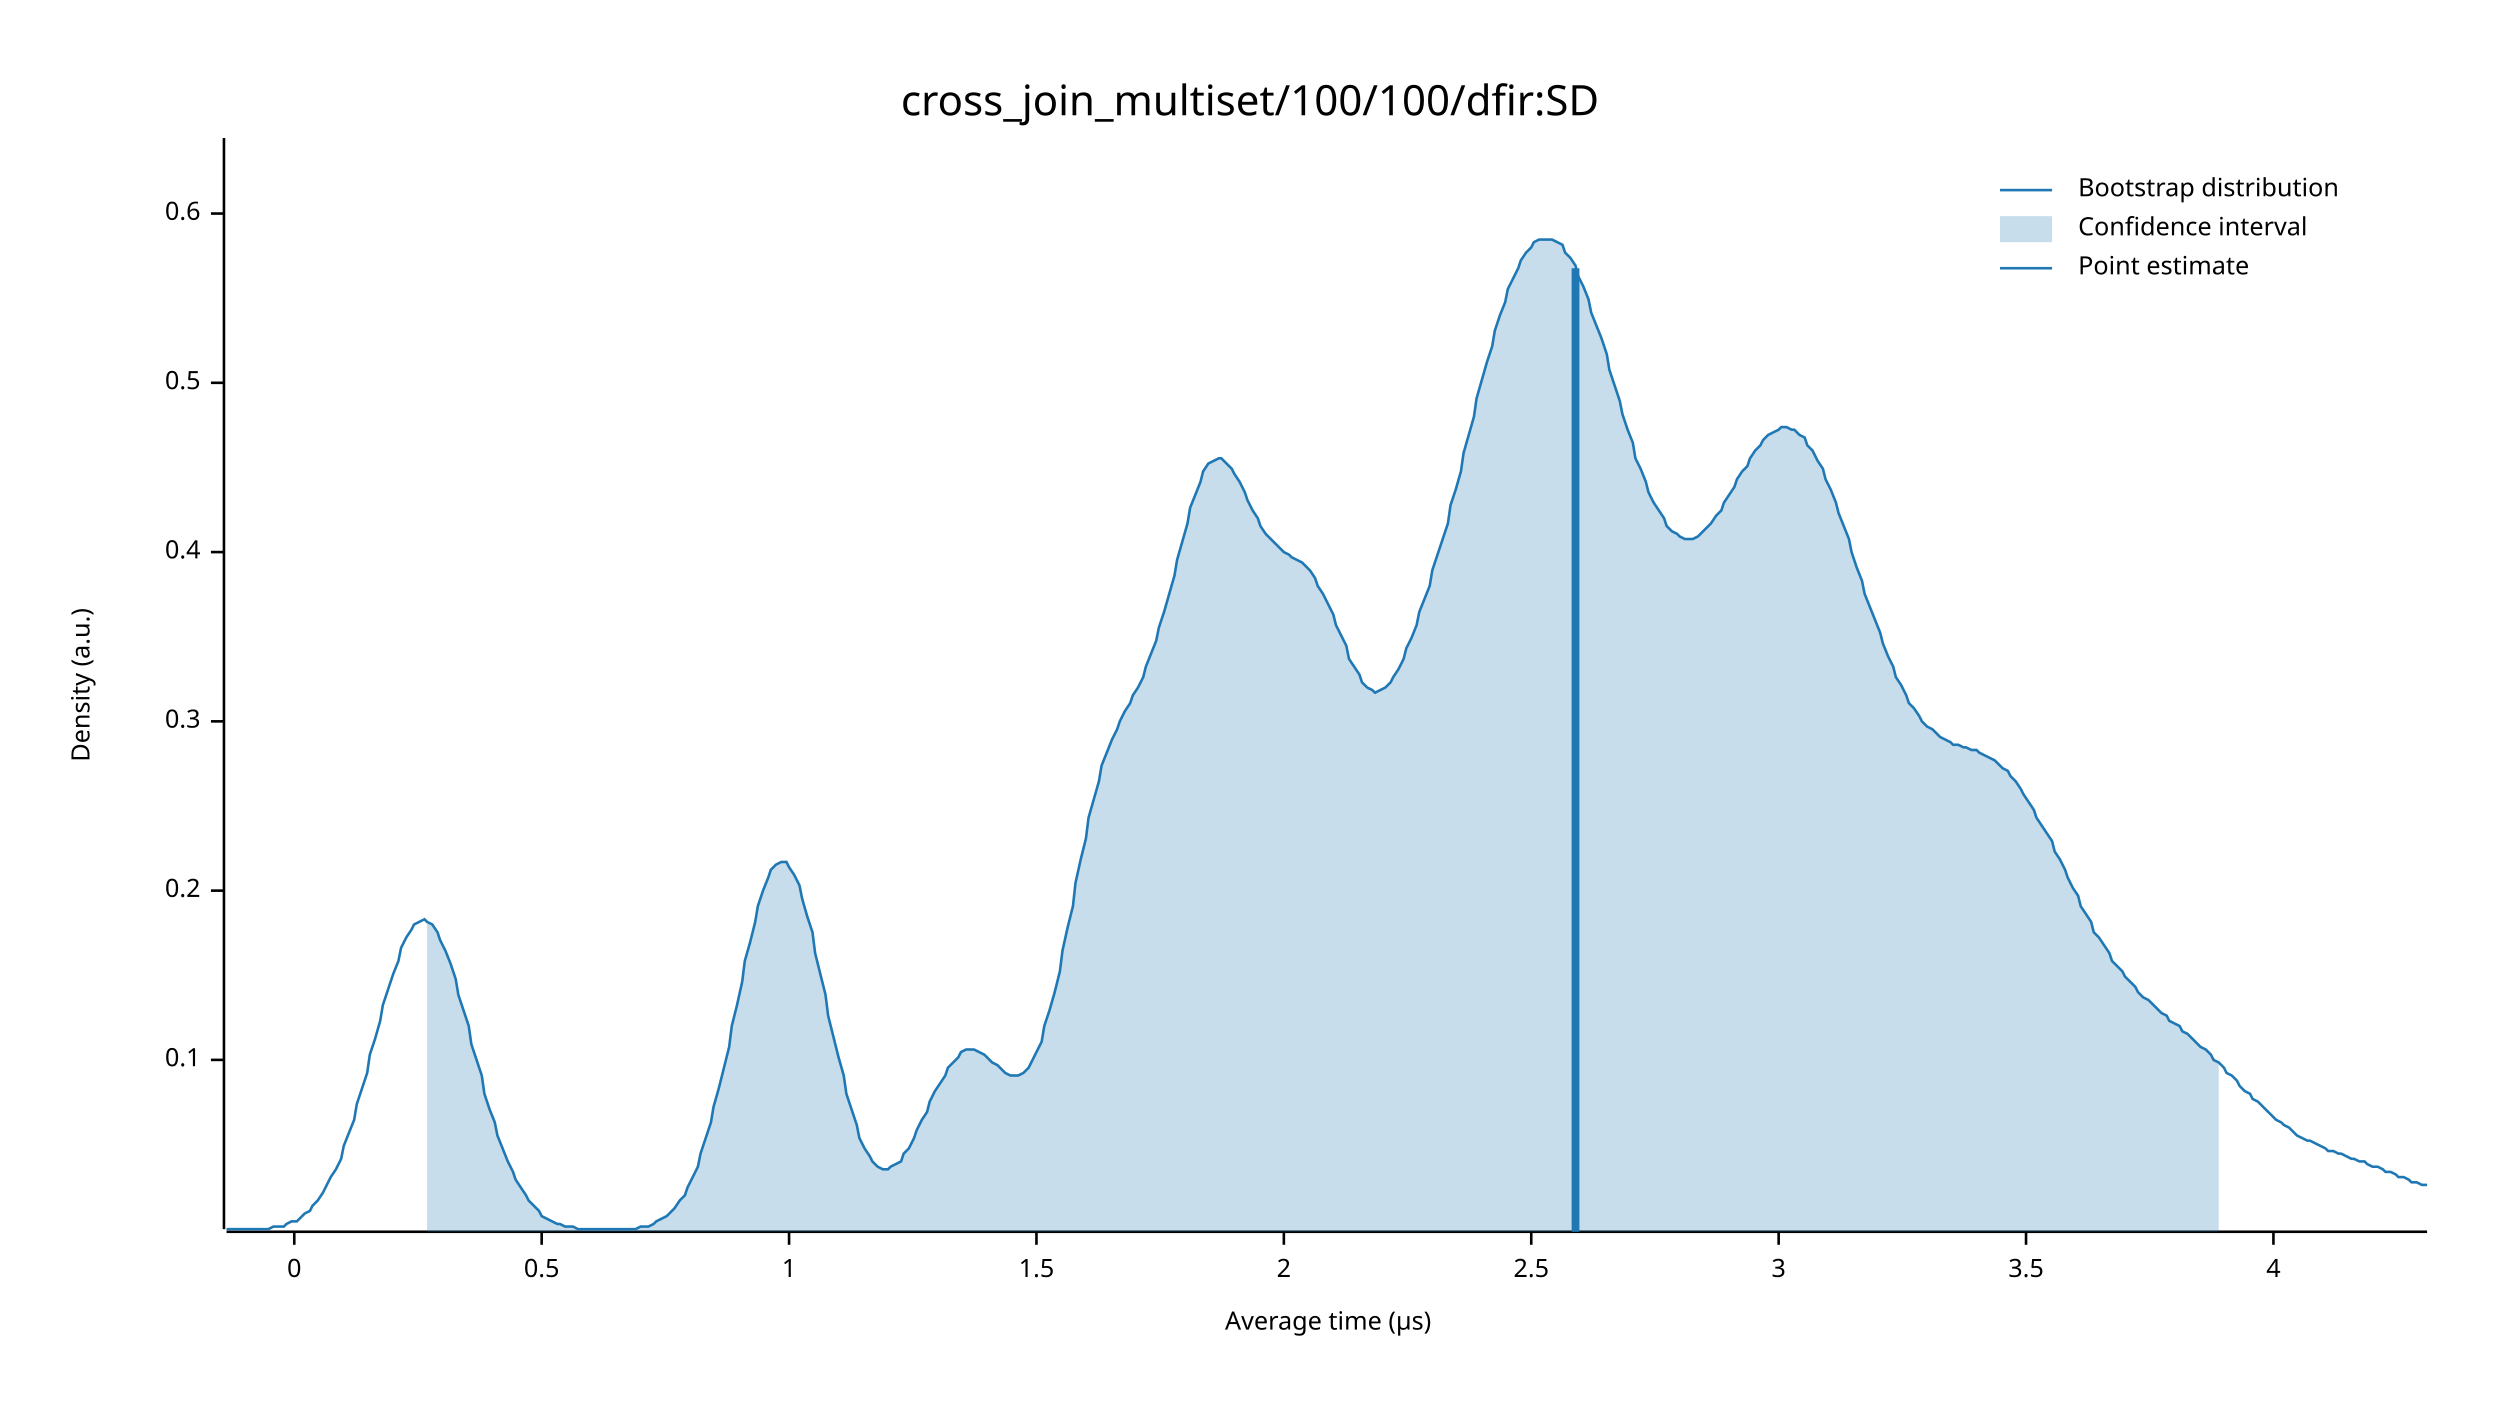
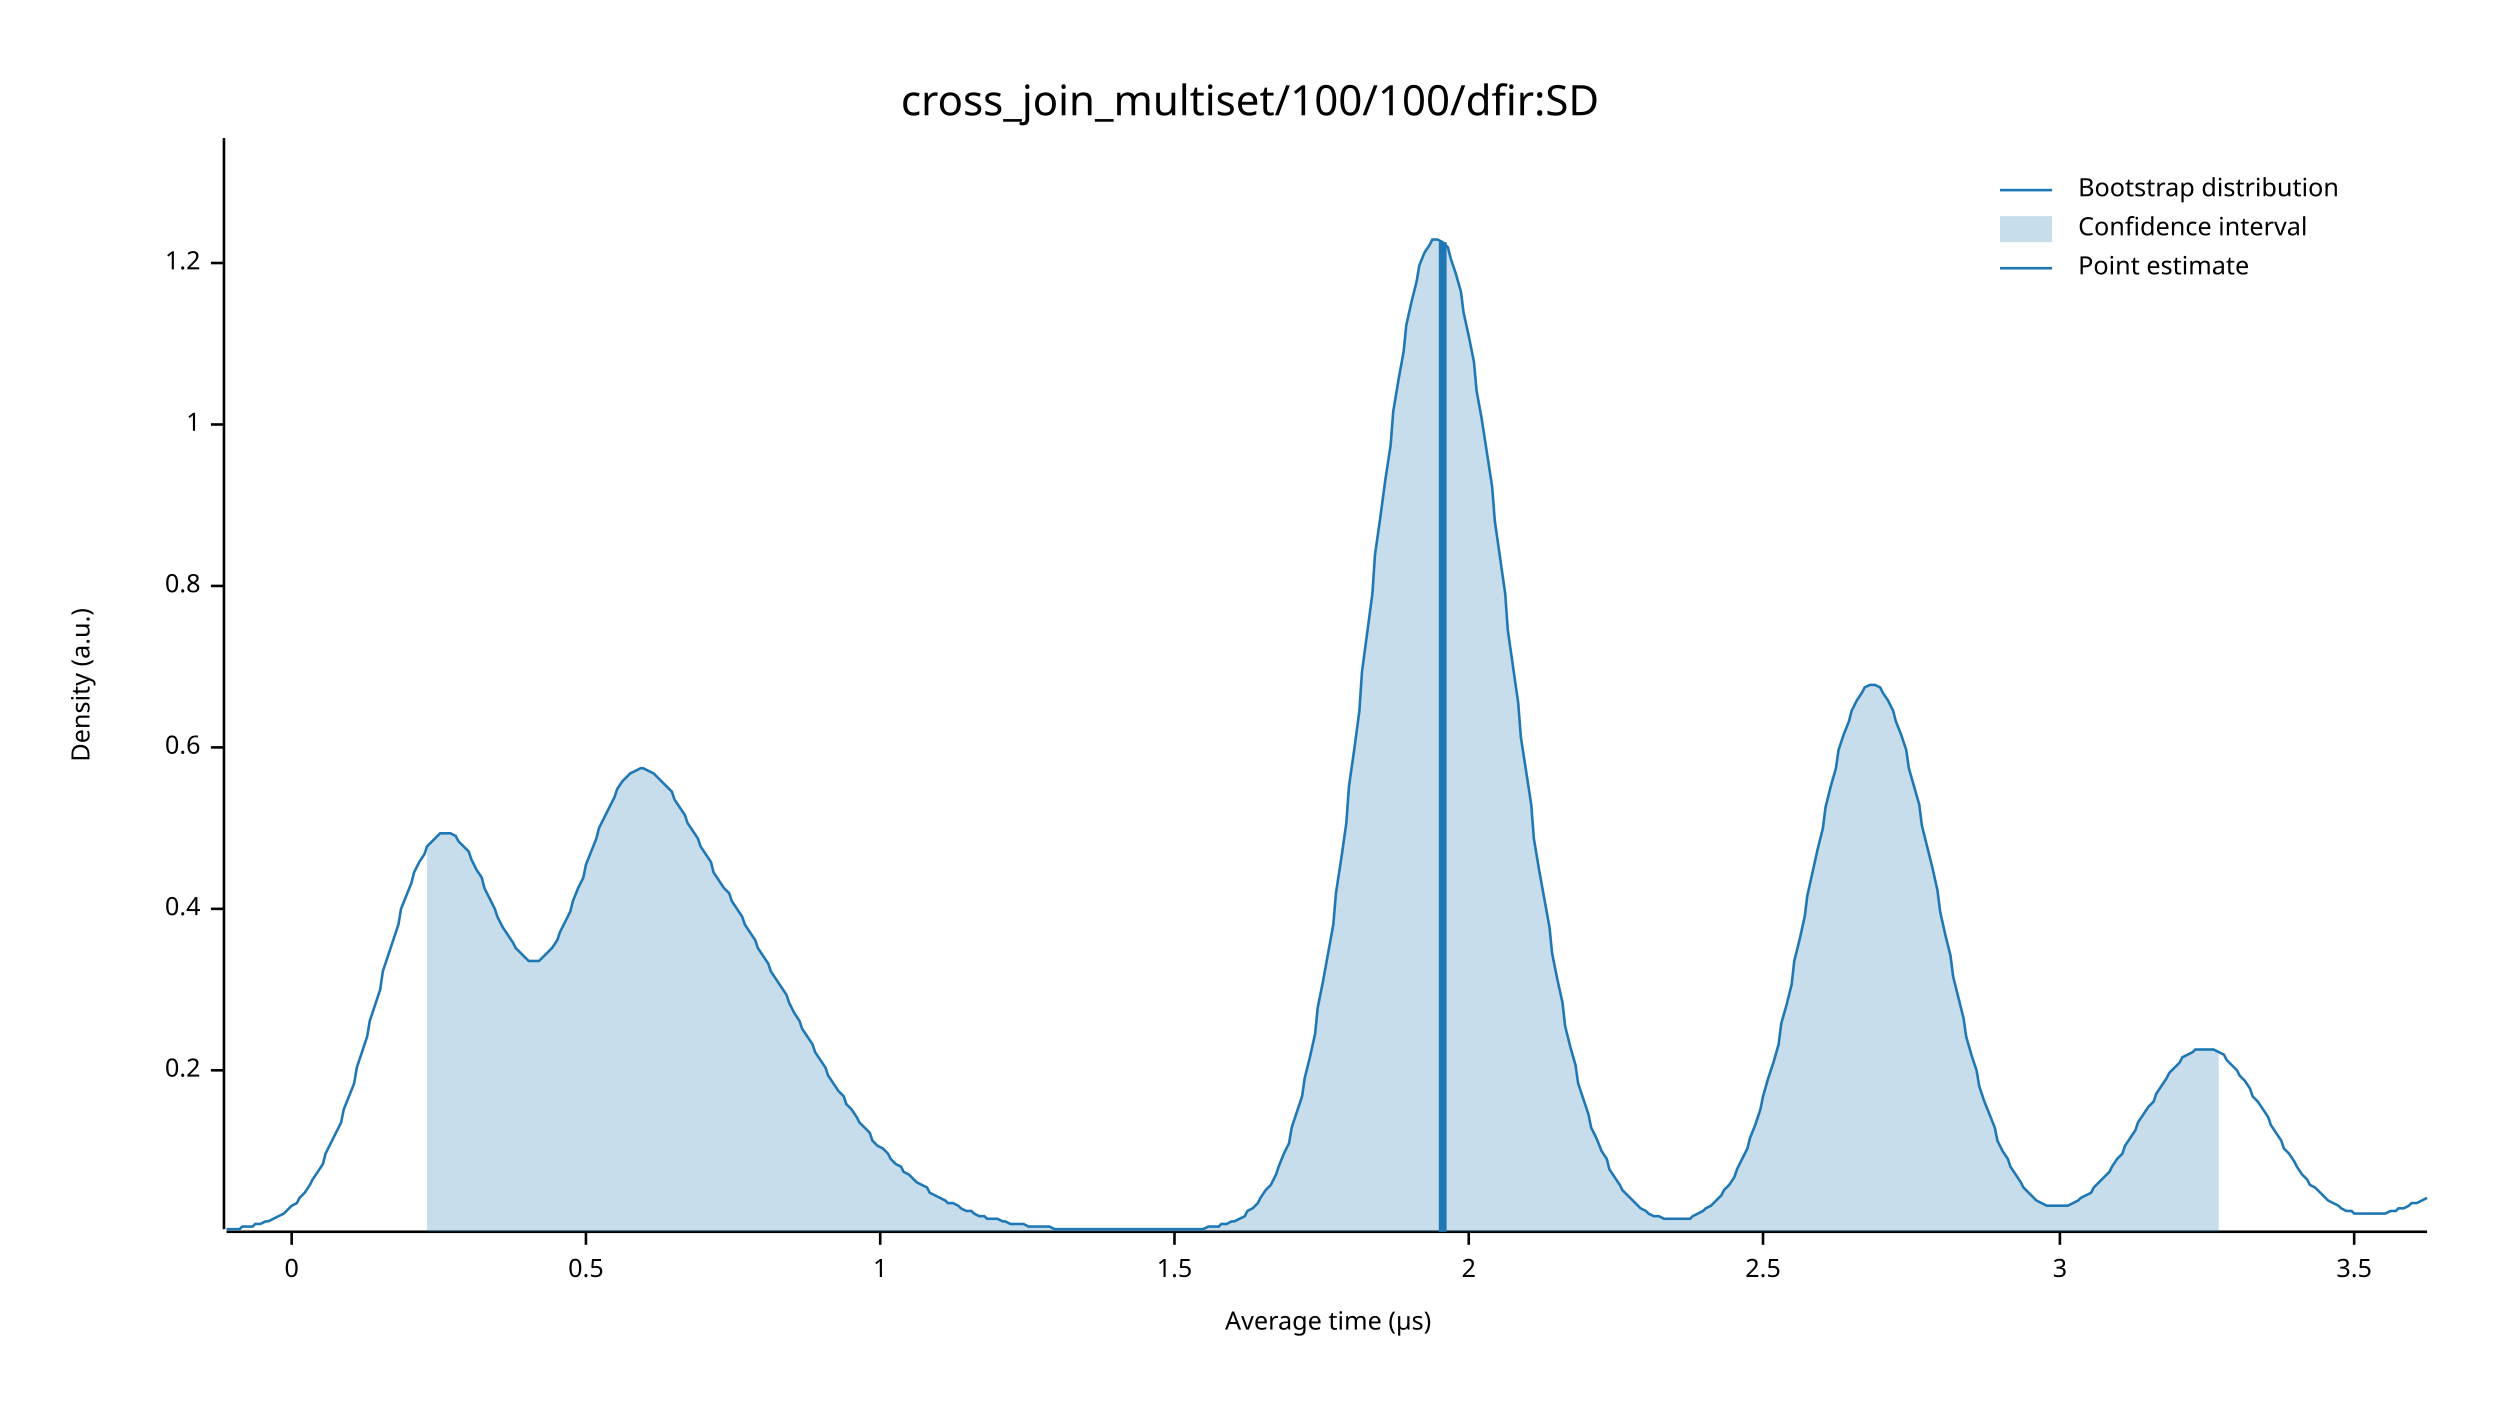
<svg xmlns="http://www.w3.org/2000/svg" width="960" height="540" viewBox="0 0 960 540">
  <text x="480" y="32" dy="0.76em" text-anchor="middle" font-family="sans-serif" font-size="16.129" opacity="1" fill="#000000">
cross_join_multiset/100/100/dfir:SD
</text>
  <text x="27" y="263" dy="0.76em" text-anchor="middle" font-family="sans-serif" font-size="9.677" opacity="1" fill="#000000" transform="rotate(270, 27, 263)">
Density (a.u.)
</text>
  <text x="510" y="513" dy="-0.5ex" text-anchor="middle" font-family="sans-serif" font-size="9.677" opacity="1" fill="#000000">
Average time (µs)
</text>
  <polyline fill="none" opacity="1" stroke="#000000" stroke-width="1" points="86,53 86,472 " />
-   <text x="77" y="407" dy="0.5ex" text-anchor="end" font-family="sans-serif" font-size="9.677" opacity="1" fill="#000000">
- 0.1
- </text>
-   <polyline fill="none" opacity="1" stroke="#000000" stroke-width="1" points="81,407 86,407 " />
-   <text x="77" y="342" dy="0.5ex" text-anchor="end" font-family="sans-serif" font-size="9.677" opacity="1" fill="#000000">
+   <text x="77" y="411" dy="0.5ex" text-anchor="end" font-family="sans-serif" font-size="9.677" opacity="1" fill="#000000">
0.2
</text>
-   <polyline fill="none" opacity="1" stroke="#000000" stroke-width="1" points="81,342 86,342 " />
-   <text x="77" y="277" dy="0.5ex" text-anchor="end" font-family="sans-serif" font-size="9.677" opacity="1" fill="#000000">
- 0.3
- </text>
-   <polyline fill="none" opacity="1" stroke="#000000" stroke-width="1" points="81,277 86,277 " />
-   <text x="77" y="212" dy="0.5ex" text-anchor="end" font-family="sans-serif" font-size="9.677" opacity="1" fill="#000000">
+   <polyline fill="none" opacity="1" stroke="#000000" stroke-width="1" points="81,411 86,411 " />
+   <text x="77" y="349" dy="0.5ex" text-anchor="end" font-family="sans-serif" font-size="9.677" opacity="1" fill="#000000">
0.4
</text>
-   <polyline fill="none" opacity="1" stroke="#000000" stroke-width="1" points="81,212 86,212 " />
-   <text x="77" y="147" dy="0.5ex" text-anchor="end" font-family="sans-serif" font-size="9.677" opacity="1" fill="#000000">
+   <polyline fill="none" opacity="1" stroke="#000000" stroke-width="1" points="81,349 86,349 " />
+   <text x="77" y="287" dy="0.5ex" text-anchor="end" font-family="sans-serif" font-size="9.677" opacity="1" fill="#000000">
+ 0.6
+ </text>
+   <polyline fill="none" opacity="1" stroke="#000000" stroke-width="1" points="81,287 86,287 " />
+   <text x="77" y="225" dy="0.5ex" text-anchor="end" font-family="sans-serif" font-size="9.677" opacity="1" fill="#000000">
+ 0.8
+ </text>
+   <polyline fill="none" opacity="1" stroke="#000000" stroke-width="1" points="81,225 86,225 " />
+   <text x="77" y="163" dy="0.5ex" text-anchor="end" font-family="sans-serif" font-size="9.677" opacity="1" fill="#000000">
+ 1
+ </text>
+   <polyline fill="none" opacity="1" stroke="#000000" stroke-width="1" points="81,163 86,163 " />
+   <text x="77" y="101" dy="0.5ex" text-anchor="end" font-family="sans-serif" font-size="9.677" opacity="1" fill="#000000">
+ 1.2
+ </text>
+   <polyline fill="none" opacity="1" stroke="#000000" stroke-width="1" points="81,101 86,101 " />
+   <polyline fill="none" opacity="1" stroke="#000000" stroke-width="1" points="87,473 932,473 " />
+   <text x="112" y="483" dy="0.76em" text-anchor="middle" font-family="sans-serif" font-size="9.677" opacity="1" fill="#000000">
+ 0
+ </text>
+   <polyline fill="none" opacity="1" stroke="#000000" stroke-width="1" points="112,473 112,478 " />
+   <text x="225" y="483" dy="0.76em" text-anchor="middle" font-family="sans-serif" font-size="9.677" opacity="1" fill="#000000">
0.5
</text>
-   <polyline fill="none" opacity="1" stroke="#000000" stroke-width="1" points="81,147 86,147 " />
-   <text x="77" y="82" dy="0.5ex" text-anchor="end" font-family="sans-serif" font-size="9.677" opacity="1" fill="#000000">
- 0.6
- </text>
-   <polyline fill="none" opacity="1" stroke="#000000" stroke-width="1" points="81,82 86,82 " />
-   <polyline fill="none" opacity="1" stroke="#000000" stroke-width="1" points="87,473 932,473 " />
-   <text x="113" y="483" dy="0.76em" text-anchor="middle" font-family="sans-serif" font-size="9.677" opacity="1" fill="#000000">
- 0
- </text>
-   <polyline fill="none" opacity="1" stroke="#000000" stroke-width="1" points="113,473 113,478 " />
-   <text x="208" y="483" dy="0.76em" text-anchor="middle" font-family="sans-serif" font-size="9.677" opacity="1" fill="#000000">
- 0.5
- </text>
-   <polyline fill="none" opacity="1" stroke="#000000" stroke-width="1" points="208,473 208,478 " />
-   <text x="303" y="483" dy="0.76em" text-anchor="middle" font-family="sans-serif" font-size="9.677" opacity="1" fill="#000000">
+   <polyline fill="none" opacity="1" stroke="#000000" stroke-width="1" points="225,473 225,478 " />
+   <text x="338" y="483" dy="0.76em" text-anchor="middle" font-family="sans-serif" font-size="9.677" opacity="1" fill="#000000">
1
</text>
-   <polyline fill="none" opacity="1" stroke="#000000" stroke-width="1" points="303,473 303,478 " />
-   <text x="398" y="483" dy="0.76em" text-anchor="middle" font-family="sans-serif" font-size="9.677" opacity="1" fill="#000000">
+   <polyline fill="none" opacity="1" stroke="#000000" stroke-width="1" points="338,473 338,478 " />
+   <text x="451" y="483" dy="0.76em" text-anchor="middle" font-family="sans-serif" font-size="9.677" opacity="1" fill="#000000">
1.5
</text>
-   <polyline fill="none" opacity="1" stroke="#000000" stroke-width="1" points="398,473 398,478 " />
-   <text x="493" y="483" dy="0.76em" text-anchor="middle" font-family="sans-serif" font-size="9.677" opacity="1" fill="#000000">
+   <polyline fill="none" opacity="1" stroke="#000000" stroke-width="1" points="451,473 451,478 " />
+   <text x="564" y="483" dy="0.76em" text-anchor="middle" font-family="sans-serif" font-size="9.677" opacity="1" fill="#000000">
2
</text>
-   <polyline fill="none" opacity="1" stroke="#000000" stroke-width="1" points="493,473 493,478 " />
-   <text x="588" y="483" dy="0.76em" text-anchor="middle" font-family="sans-serif" font-size="9.677" opacity="1" fill="#000000">
+   <polyline fill="none" opacity="1" stroke="#000000" stroke-width="1" points="564,473 564,478 " />
+   <text x="677" y="483" dy="0.76em" text-anchor="middle" font-family="sans-serif" font-size="9.677" opacity="1" fill="#000000">
2.5
</text>
-   <polyline fill="none" opacity="1" stroke="#000000" stroke-width="1" points="588,473 588,478 " />
-   <text x="683" y="483" dy="0.76em" text-anchor="middle" font-family="sans-serif" font-size="9.677" opacity="1" fill="#000000">
+   <polyline fill="none" opacity="1" stroke="#000000" stroke-width="1" points="677,473 677,478 " />
+   <text x="791" y="483" dy="0.76em" text-anchor="middle" font-family="sans-serif" font-size="9.677" opacity="1" fill="#000000">
3
</text>
-   <polyline fill="none" opacity="1" stroke="#000000" stroke-width="1" points="683,473 683,478 " />
-   <text x="778" y="483" dy="0.76em" text-anchor="middle" font-family="sans-serif" font-size="9.677" opacity="1" fill="#000000">
+   <polyline fill="none" opacity="1" stroke="#000000" stroke-width="1" points="791,473 791,478 " />
+   <text x="904" y="483" dy="0.76em" text-anchor="middle" font-family="sans-serif" font-size="9.677" opacity="1" fill="#000000">
3.5
</text>
-   <polyline fill="none" opacity="1" stroke="#000000" stroke-width="1" points="778,473 778,478 " />
-   <text x="873" y="483" dy="0.76em" text-anchor="middle" font-family="sans-serif" font-size="9.677" opacity="1" fill="#000000">
- 4
- </text>
-   <polyline fill="none" opacity="1" stroke="#000000" stroke-width="1" points="873,473 873,478 " />
-   <polyline fill="none" opacity="1" stroke="#1F78B4" stroke-width="1" points="87,472 88,472 90,472 92,472 93,472 95,472 97,472 98,472 100,472 102,472 103,472 105,471 107,471 109,471 110,470 112,469 114,469 115,468 117,466 119,465 120,463 122,461 124,458 125,456 127,452 129,449 131,445 132,440 134,435 136,430 137,424 139,418 141,412 142,405 144,399 146,392 147,386 149,380 151,374 153,369 154,364 156,360 158,357 159,355 161,354 163,353 164,354 166,355 168,358 169,361 171,365 173,370 175,376 176,382 178,388 180,394 181,401 183,407 185,413 186,420 188,426 190,431 191,436 193,441 195,446 197,450 198,453 200,456 202,459 203,461 205,463 207,465 208,467 210,468 212,469 214,470 215,470 217,471 219,471 220,471 222,472 224,472 225,472 227,472 229,472 230,472 232,472 234,472 236,472 237,472 239,472 241,472 242,472 244,472 246,471 247,471 249,471 251,470 252,469 254,468 256,467 258,465 259,464 261,461 263,459 264,456 266,452 268,448 269,443 271,437 273,431 274,425 276,418 278,410 280,402 281,394 283,386 285,377 286,369 288,362 290,354 291,348 293,342 295,337 296,334 298,332 300,331 302,331 303,333 305,336 307,340 308,345 310,352 312,358 313,366 315,374 317,382 318,390 320,398 322,406 324,413 325,420 327,426 329,432 330,437 332,441 334,444 335,446 337,448 339,449 341,449 342,448 344,447 346,446 347,443 349,441 351,437 352,434 354,430 356,427 357,423 359,419 361,416 363,413 364,410 366,408 368,406 369,404 371,403 373,403 374,403 376,404 378,405 379,406 381,408 383,409 385,411 386,412 388,413 390,413 391,413 393,412 395,410 396,408 398,404 400,400 401,394 403,388 405,381 407,373 408,365 410,356 412,348 413,339 415,330 417,322 418,314 420,307 422,300 423,294 425,289 427,284 429,280 430,277 432,273 434,270 435,267 437,264 439,260 440,256 442,251 444,246 445,241 447,235 449,228 451,221 452,215 454,208 456,201 457,195 459,190 461,185 462,181 464,178 466,177 468,176 469,176 471,178 473,180 474,182 476,185 478,189 479,192 481,196 483,199 484,202 486,205 488,207 490,209 491,210 493,212 495,213 496,214 498,215 500,216 501,217 503,219 505,222 506,225 508,228 510,232 512,236 513,240 515,244 517,248 518,253 520,256 522,259 523,262 525,264 527,265 528,266 530,265 532,264 534,262 535,260 537,257 539,253 540,249 542,245 544,240 545,235 547,230 549,225 550,219 552,213 554,207 556,201 557,194 559,188 561,181 562,174 564,167 566,160 567,153 569,146 571,139 573,133 574,127 576,121 578,116 579,111 581,107 583,103 584,100 586,97 588,95 589,93 591,92 593,92 595,92 596,92 598,93 600,94 601,97 603,99 605,102 606,106 608,110 610,115 611,120 613,125 615,130 617,136 618,142 620,148 622,154 623,159 625,165 627,170 628,176 630,180 632,185 633,189 635,193 637,196 639,199 640,202 642,204 644,205 645,206 647,207 649,207 650,207 652,206 654,204 655,203 657,201 659,198 661,196 662,193 664,190 666,187 667,184 669,181 671,179 672,176 674,173 676,171 677,169 679,167 681,166 683,165 684,164 686,164 688,165 689,165 691,167 693,168 694,171 696,173 698,177 700,180 701,184 703,188 705,193 706,197 708,202 710,207 711,212 713,218 715,223 716,228 718,233 720,238 722,243 723,247 725,252 727,256 728,260 730,263 732,267 733,270 735,272 737,275 738,277 740,279 742,280 744,282 745,283 747,284 749,285 750,286 752,286 754,287 755,287 757,288 759,288 760,289 762,290 764,291 766,292 767,293 769,295 771,296 772,298 774,300 776,303 777,305 779,308 781,311 782,314 784,317 786,320 788,323 789,327 791,330 793,334 794,337 796,341 798,344 799,348 801,351 803,354 804,358 806,360 808,363 810,366 811,369 813,371 815,373 816,375 818,377 820,379 821,381 823,383 825,384 827,386 828,387 830,389 832,390 833,392 835,393 837,394 838,396 840,397 842,399 843,400 845,402 847,403 849,405 850,407 852,408 854,410 855,412 857,413 859,415 860,417 862,419 864,420 865,422 867,423 869,425 871,427 872,428 874,430 876,431 877,432 879,433 881,435 882,436 884,437 886,438 887,438 889,439 891,440 893,441 894,442 896,442 898,443 899,443 901,444 903,445 904,445 906,446 908,446 909,447 911,448 913,448 915,449 916,450 918,450 920,451 921,452 923,452 925,453 926,454 928,454 930,455 932,455 " />
-   <polygon opacity="0.25" fill="#1F78B4" points="164,354 166,355 168,358 169,361 171,365 173,370 175,376 176,382 178,388 180,394 181,401 183,407 185,413 186,420 188,426 190,431 191,436 193,441 195,446 197,450 198,453 200,456 202,459 203,461 205,463 207,465 208,467 210,468 212,469 214,470 215,470 217,471 219,471 220,471 222,472 224,472 225,472 227,472 229,472 230,472 232,472 234,472 236,472 237,472 239,472 241,472 242,472 244,472 246,471 247,471 249,471 251,470 252,469 254,468 256,467 258,465 259,464 261,461 263,459 264,456 266,452 268,448 269,443 271,437 273,431 274,425 276,418 278,410 280,402 281,394 283,386 285,377 286,369 288,362 290,354 291,348 293,342 295,337 296,334 298,332 300,331 302,331 303,333 305,336 307,340 308,345 310,352 312,358 313,366 315,374 317,382 318,390 320,398 322,406 324,413 325,420 327,426 329,432 330,437 332,441 334,444 335,446 337,448 339,449 341,449 342,448 344,447 346,446 347,443 349,441 351,437 352,434 354,430 356,427 357,423 359,419 361,416 363,413 364,410 366,408 368,406 369,404 371,403 373,403 374,403 376,404 378,405 379,406 381,408 383,409 385,411 386,412 388,413 390,413 391,413 393,412 395,410 396,408 398,404 400,400 401,394 403,388 405,381 407,373 408,365 410,356 412,348 413,339 415,330 417,322 418,314 420,307 422,300 423,294 425,289 427,284 429,280 430,277 432,273 434,270 435,267 437,264 439,260 440,256 442,251 444,246 445,241 447,235 449,228 451,221 452,215 454,208 456,201 457,195 459,190 461,185 462,181 464,178 466,177 468,176 469,176 471,178 473,180 474,182 476,185 478,189 479,192 481,196 483,199 484,202 486,205 488,207 490,209 491,210 493,212 495,213 496,214 498,215 500,216 501,217 503,219 505,222 506,225 508,228 510,232 512,236 513,240 515,244 517,248 518,253 520,256 522,259 523,262 525,264 527,265 528,266 530,265 532,264 534,262 535,260 537,257 539,253 540,249 542,245 544,240 545,235 547,230 549,225 550,219 552,213 554,207 556,201 557,194 559,188 561,181 562,174 564,167 566,160 567,153 569,146 571,139 573,133 574,127 576,121 578,116 579,111 581,107 583,103 584,100 586,97 588,95 589,93 591,92 593,92 595,92 596,92 598,93 600,94 601,97 603,99 605,102 606,106 608,110 610,115 611,120 613,125 615,130 617,136 618,142 620,148 622,154 623,159 625,165 627,170 628,176 630,180 632,185 633,189 635,193 637,196 639,199 640,202 642,204 644,205 645,206 647,207 649,207 650,207 652,206 654,204 655,203 657,201 659,198 661,196 662,193 664,190 666,187 667,184 669,181 671,179 672,176 674,173 676,171 677,169 679,167 681,166 683,165 684,164 686,164 688,165 689,165 691,167 693,168 694,171 696,173 698,177 700,180 701,184 703,188 705,193 706,197 708,202 710,207 711,212 713,218 715,223 716,228 718,233 720,238 722,243 723,247 725,252 727,256 728,260 730,263 732,267 733,270 735,272 737,275 738,277 740,279 742,280 744,282 745,283 747,284 749,285 750,286 752,286 754,287 755,287 757,288 759,288 760,289 762,290 764,291 766,292 767,293 769,295 771,296 772,298 774,300 776,303 777,305 779,308 781,311 782,314 784,317 786,320 788,323 789,327 791,330 793,334 794,337 796,341 798,344 799,348 801,351 803,354 804,358 806,360 808,363 810,366 811,369 813,371 815,373 816,375 818,377 820,379 821,381 823,383 825,384 827,386 828,387 830,389 832,390 833,392 835,393 837,394 838,396 840,397 842,399 843,400 845,402 847,403 849,405 850,407 852,408 852,473 164,473 " />
-   <polyline fill="none" opacity="1" stroke="#1F78B4" stroke-width="3" points="605,473 605,103 " />
+   <polyline fill="none" opacity="1" stroke="#000000" stroke-width="1" points="904,473 904,478 " />
+   <polyline fill="none" opacity="1" stroke="#1F78B4" stroke-width="1" points="87,472 88,472 90,472 92,472 93,471 95,471 97,471 98,470 100,470 102,469 103,469 105,468 107,467 109,466 110,465 112,463 114,462 115,460 117,458 119,455 120,453 122,450 124,447 125,443 127,439 129,435 131,431 132,426 134,421 136,416 137,410 139,404 141,398 142,392 144,386 146,380 147,373 149,367 151,361 153,355 154,349 156,344 158,339 159,335 161,331 163,328 164,325 166,323 168,321 169,320 171,320 173,320 175,321 176,323 178,325 180,327 181,330 183,334 185,337 186,341 188,345 190,349 191,352 193,356 195,359 197,362 198,364 200,366 202,368 203,369 205,369 207,369 208,368 210,366 212,364 214,361 215,358 217,354 219,350 220,346 222,341 224,337 225,332 227,327 229,322 230,318 232,314 234,310 236,306 237,303 239,300 241,298 242,297 244,296 246,295 247,295 249,296 251,297 252,298 254,300 256,302 258,304 259,307 261,310 263,313 264,316 266,319 268,322 269,325 271,328 273,331 274,335 276,338 278,341 280,343 281,346 283,349 285,352 286,355 288,358 290,361 291,364 293,367 295,370 296,373 298,376 300,379 302,382 303,385 305,389 307,392 308,395 310,398 312,401 313,404 315,407 317,410 318,413 320,416 322,419 324,421 325,424 327,426 329,429 330,431 332,433 334,435 335,438 337,440 339,441 341,443 342,445 344,447 346,448 347,450 349,451 351,453 352,454 354,455 356,456 357,458 359,459 361,460 363,461 364,462 366,462 368,463 369,464 371,465 373,465 374,466 376,467 378,467 379,468 381,468 383,468 385,469 386,469 388,470 390,470 391,470 393,470 395,471 396,471 398,471 400,471 401,471 403,471 405,472 407,472 408,472 410,472 412,472 413,472 415,472 417,472 418,472 420,472 422,472 423,472 425,472 427,472 429,472 430,472 432,472 434,472 435,472 437,472 439,472 440,472 442,472 444,472 445,472 447,472 449,472 451,472 452,472 454,472 456,472 457,472 459,472 461,472 462,472 464,471 466,471 468,471 469,470 471,470 473,469 474,469 476,468 478,467 479,465 481,464 483,462 484,460 486,457 488,455 490,451 491,448 493,443 495,439 496,433 498,427 500,421 501,414 503,406 505,397 506,387 508,377 510,366 512,355 513,343 515,330 517,316 518,302 520,288 522,273 523,258 525,243 527,228 528,213 530,199 532,184 534,171 535,158 537,146 539,135 540,125 542,116 544,108 545,102 547,97 549,94 550,92 552,92 554,93 556,95 557,99 559,105 561,112 562,120 564,129 566,139 567,150 569,161 571,174 573,187 574,200 576,214 578,228 579,242 581,256 583,270 584,283 586,296 588,309 589,322 591,334 593,345 595,356 596,366 598,376 600,385 601,394 603,402 605,409 606,416 608,422 610,428 611,433 613,437 615,442 617,445 618,449 620,452 622,455 623,457 625,459 627,461 628,462 630,464 632,465 633,466 635,467 637,467 639,468 640,468 642,468 644,468 645,468 647,468 649,468 650,467 652,466 654,465 655,464 657,463 659,461 661,459 662,457 664,455 666,452 667,449 669,445 671,441 672,437 674,432 676,426 677,421 679,414 681,408 683,401 684,393 686,386 688,378 689,369 691,361 693,352 694,344 696,335 698,326 700,318 701,310 703,302 705,295 706,288 708,282 710,277 711,273 713,269 715,266 716,264 718,263 720,263 722,264 723,266 725,269 727,273 728,277 730,282 732,288 733,295 735,302 737,309 738,317 740,325 742,333 744,342 745,350 747,359 749,367 750,375 752,383 754,391 755,398 757,405 759,411 760,417 762,423 764,428 766,433 767,438 769,442 771,445 772,448 774,451 776,454 777,456 779,458 781,460 782,461 784,462 786,463 788,463 789,463 791,463 793,463 794,463 796,462 798,461 799,460 801,459 803,458 804,456 806,454 808,452 810,450 811,448 813,445 815,443 816,440 818,437 820,434 821,431 823,428 825,425 827,423 828,420 830,417 832,414 833,412 835,410 837,408 838,406 840,405 842,404 843,403 845,403 847,403 849,403 850,403 852,404 854,405 855,407 857,409 859,411 860,413 862,415 864,418 865,421 867,423 869,426 871,429 872,432 874,435 876,438 877,441 879,443 881,446 882,448 884,451 886,453 887,455 889,456 891,458 893,460 894,461 896,462 898,463 899,464 901,465 903,465 904,466 906,466 908,466 909,466 911,466 913,466 915,466 916,466 918,465 920,465 921,464 923,464 925,463 926,462 928,462 930,461 932,460 " />
+   <polygon opacity="0.25" fill="#1F78B4" points="164,325 166,323 168,321 169,320 171,320 173,320 175,321 176,323 178,325 180,327 181,330 183,334 185,337 186,341 188,345 190,349 191,352 193,356 195,359 197,362 198,364 200,366 202,368 203,369 205,369 207,369 208,368 210,366 212,364 214,361 215,358 217,354 219,350 220,346 222,341 224,337 225,332 227,327 229,322 230,318 232,314 234,310 236,306 237,303 239,300 241,298 242,297 244,296 246,295 247,295 249,296 251,297 252,298 254,300 256,302 258,304 259,307 261,310 263,313 264,316 266,319 268,322 269,325 271,328 273,331 274,335 276,338 278,341 280,343 281,346 283,349 285,352 286,355 288,358 290,361 291,364 293,367 295,370 296,373 298,376 300,379 302,382 303,385 305,389 307,392 308,395 310,398 312,401 313,404 315,407 317,410 318,413 320,416 322,419 324,421 325,424 327,426 329,429 330,431 332,433 334,435 335,438 337,440 339,441 341,443 342,445 344,447 346,448 347,450 349,451 351,453 352,454 354,455 356,456 357,458 359,459 361,460 363,461 364,462 366,462 368,463 369,464 371,465 373,465 374,466 376,467 378,467 379,468 381,468 383,468 385,469 386,469 388,470 390,470 391,470 393,470 395,471 396,471 398,471 400,471 401,471 403,471 405,472 407,472 408,472 410,472 412,472 413,472 415,472 417,472 418,472 420,472 422,472 423,472 425,472 427,472 429,472 430,472 432,472 434,472 435,472 437,472 439,472 440,472 442,472 444,472 445,472 447,472 449,472 451,472 452,472 454,472 456,472 457,472 459,472 461,472 462,472 464,471 466,471 468,471 469,470 471,470 473,469 474,469 476,468 478,467 479,465 481,464 483,462 484,460 486,457 488,455 490,451 491,448 493,443 495,439 496,433 498,427 500,421 501,414 503,406 505,397 506,387 508,377 510,366 512,355 513,343 515,330 517,316 518,302 520,288 522,273 523,258 525,243 527,228 528,213 530,199 532,184 534,171 535,158 537,146 539,135 540,125 542,116 544,108 545,102 547,97 549,94 550,92 552,92 554,93 556,95 557,99 559,105 561,112 562,120 564,129 566,139 567,150 569,161 571,174 573,187 574,200 576,214 578,228 579,242 581,256 583,270 584,283 586,296 588,309 589,322 591,334 593,345 595,356 596,366 598,376 600,385 601,394 603,402 605,409 606,416 608,422 610,428 611,433 613,437 615,442 617,445 618,449 620,452 622,455 623,457 625,459 627,461 628,462 630,464 632,465 633,466 635,467 637,467 639,468 640,468 642,468 644,468 645,468 647,468 649,468 650,467 652,466 654,465 655,464 657,463 659,461 661,459 662,457 664,455 666,452 667,449 669,445 671,441 672,437 674,432 676,426 677,421 679,414 681,408 683,401 684,393 686,386 688,378 689,369 691,361 693,352 694,344 696,335 698,326 700,318 701,310 703,302 705,295 706,288 708,282 710,277 711,273 713,269 715,266 716,264 718,263 720,263 722,264 723,266 725,269 727,273 728,277 730,282 732,288 733,295 735,302 737,309 738,317 740,325 742,333 744,342 745,350 747,359 749,367 750,375 752,383 754,391 755,398 757,405 759,411 760,417 762,423 764,428 766,433 767,438 769,442 771,445 772,448 774,451 776,454 777,456 779,458 781,460 782,461 784,462 786,463 788,463 789,463 791,463 793,463 794,463 796,462 798,461 799,460 801,459 803,458 804,456 806,454 808,452 810,450 811,448 813,445 815,443 816,440 818,437 820,434 821,431 823,428 825,425 827,423 828,420 830,417 832,414 833,412 835,410 837,408 838,406 840,405 842,404 843,403 845,403 847,403 849,403 850,403 852,404 852,473 164,473 " />
+   <polyline fill="none" opacity="1" stroke="#1F78B4" stroke-width="3" points="554,473 554,93 " />
  <text x="798" y="68" dy="0.76em" text-anchor="start" font-family="sans-serif" font-size="9.677" opacity="1" fill="#000000">
Bootstrap distribution
</text>
  <text x="798" y="83" dy="0.76em" text-anchor="start" font-family="sans-serif" font-size="9.677" opacity="1" fill="#000000">
Confidence interval
</text>
  <text x="798" y="98" dy="0.76em" text-anchor="start" font-family="sans-serif" font-size="9.677" opacity="1" fill="#000000">
Point estimate
</text>
  <polyline fill="none" opacity="1" stroke="#1F78B4" stroke-width="1" points="768,73 788,73 " />
  <rect x="768" y="83" width="20" height="10" opacity="0.25" fill="#1F78B4" stroke="none" />
  <polyline fill="none" opacity="1" stroke="#1F78B4" stroke-width="1" points="768,103 788,103 " />
</svg>
